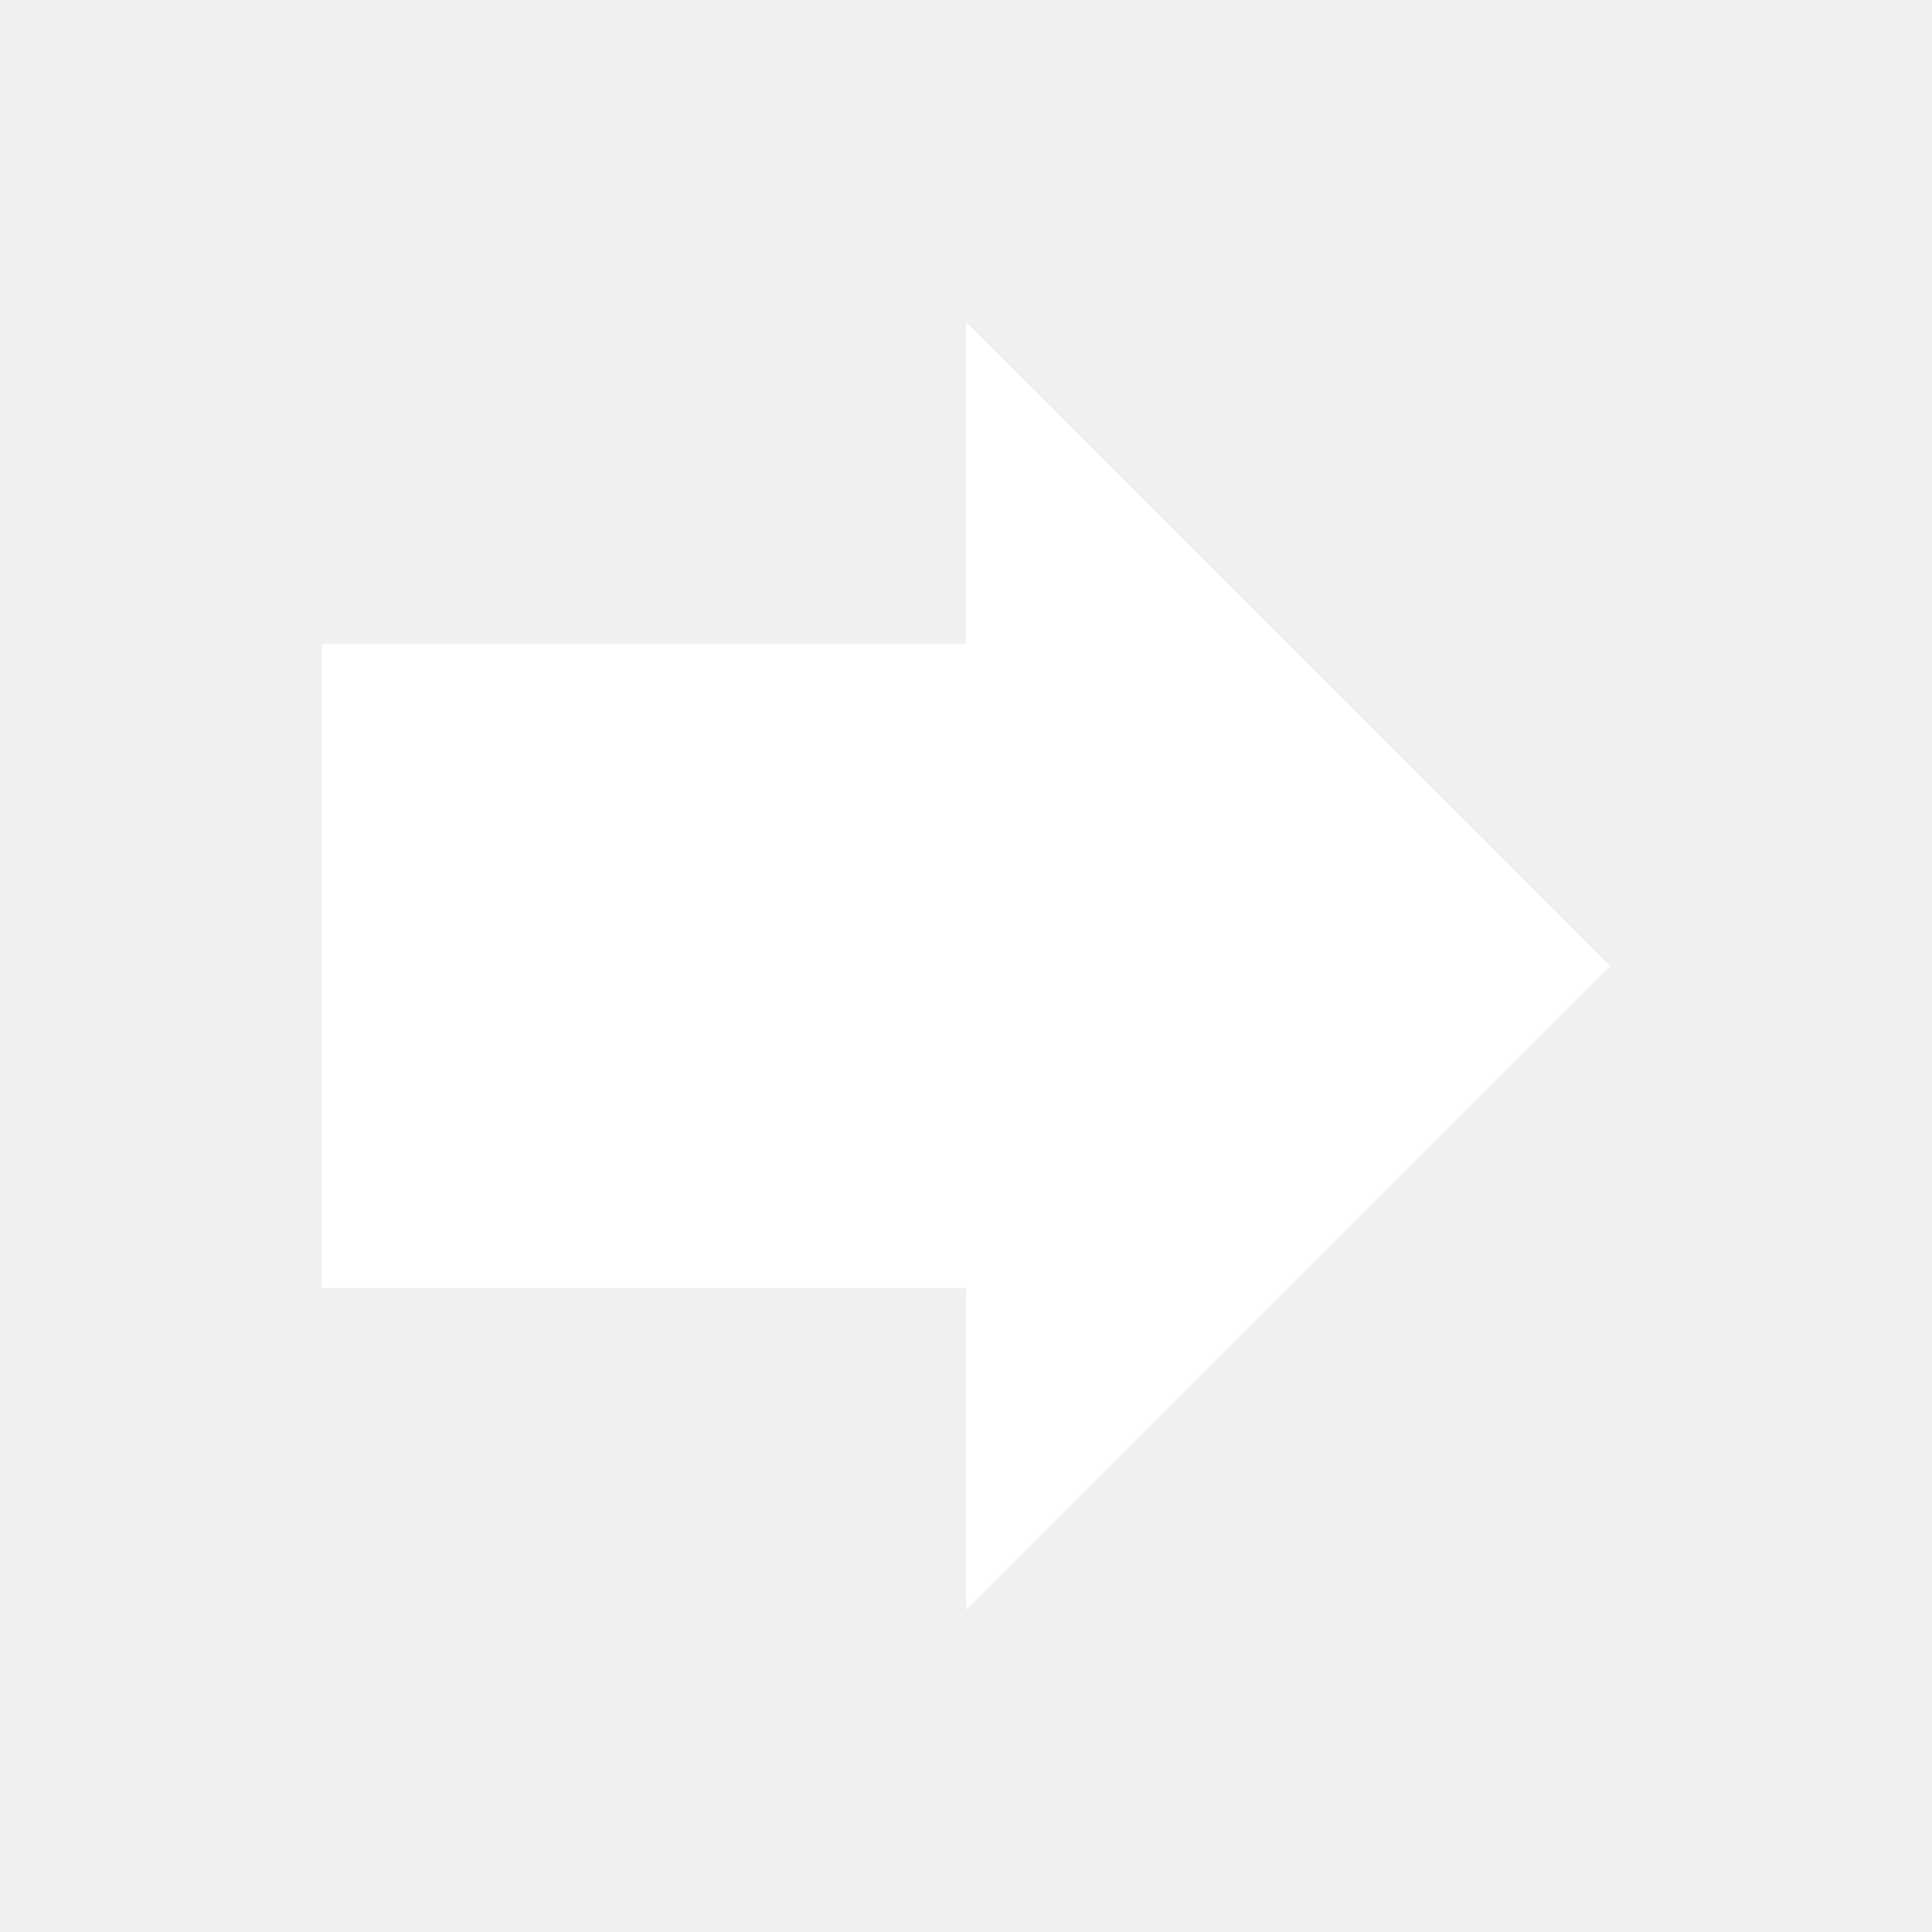
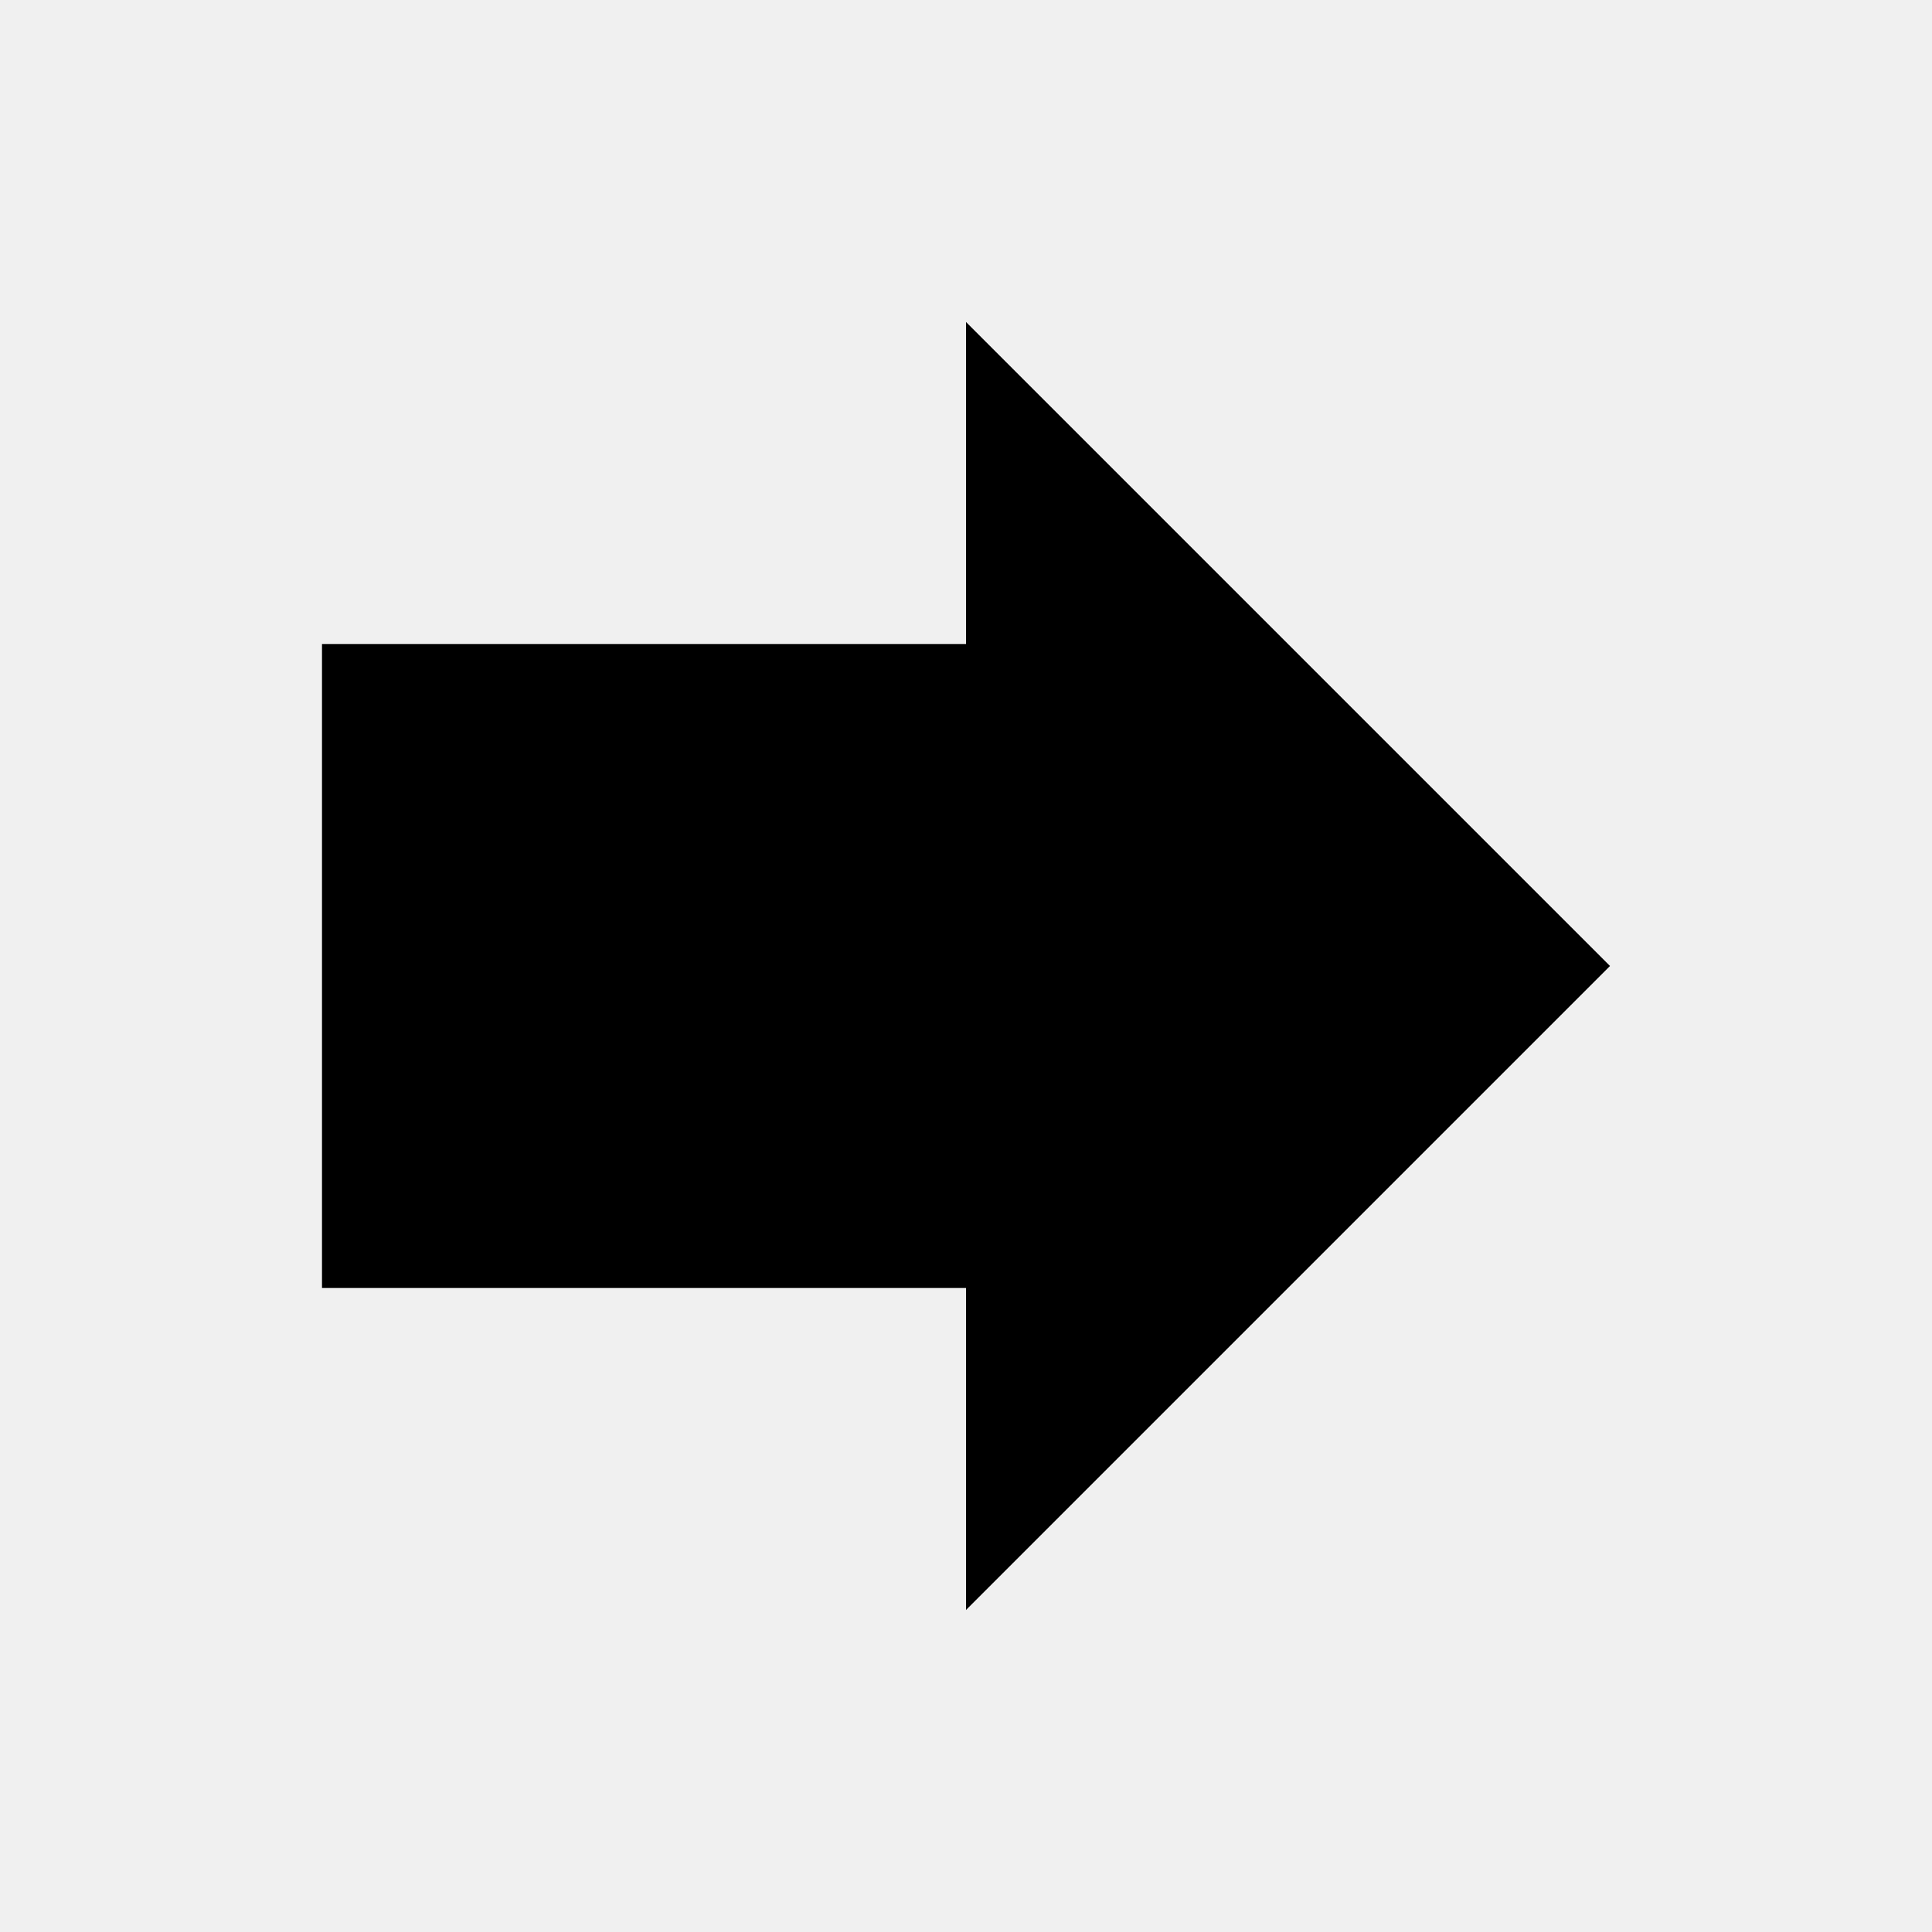
<svg xmlns="http://www.w3.org/2000/svg" width="24" height="24" viewBox="0 0 24 24">
-   <path style="fill:#ffffff" d="M12 8V4l8 8-8 8v-4H4V8z" />
+   <path d="M12 8V4l8 8-8 8v-4H4V8z" />
  <path d="M0 0h24v24H0z" fill="none" />
</svg>
